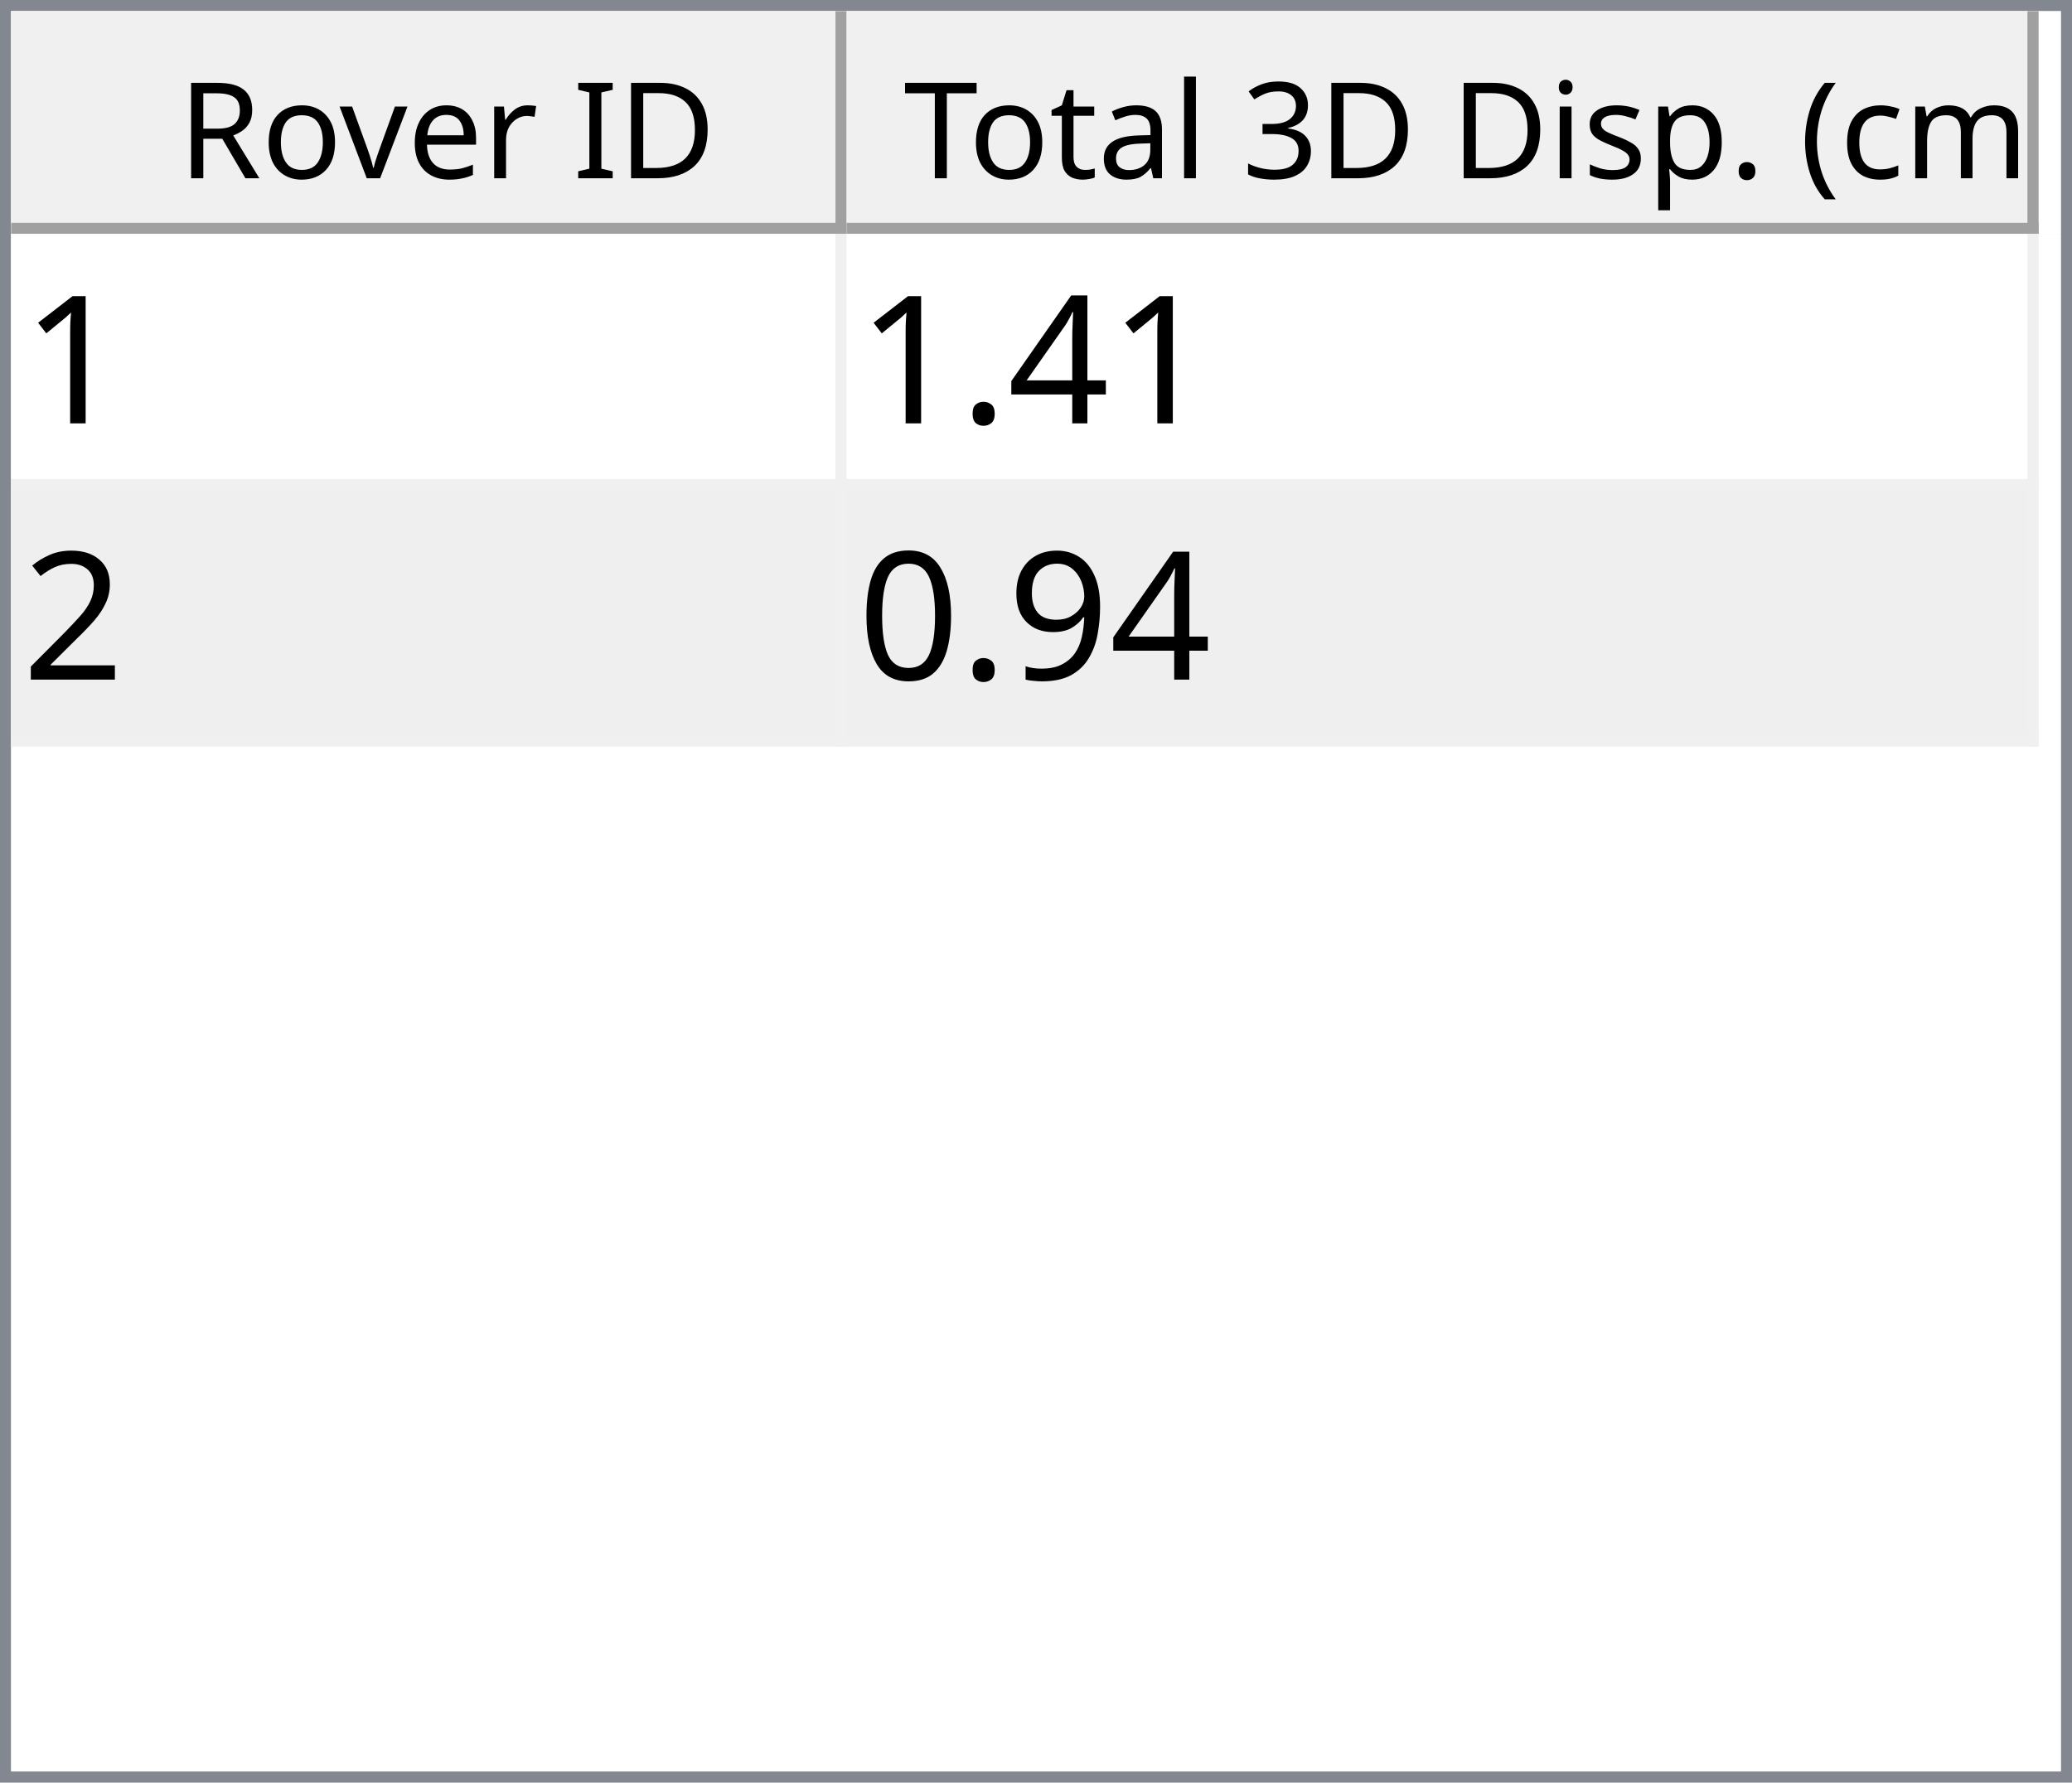
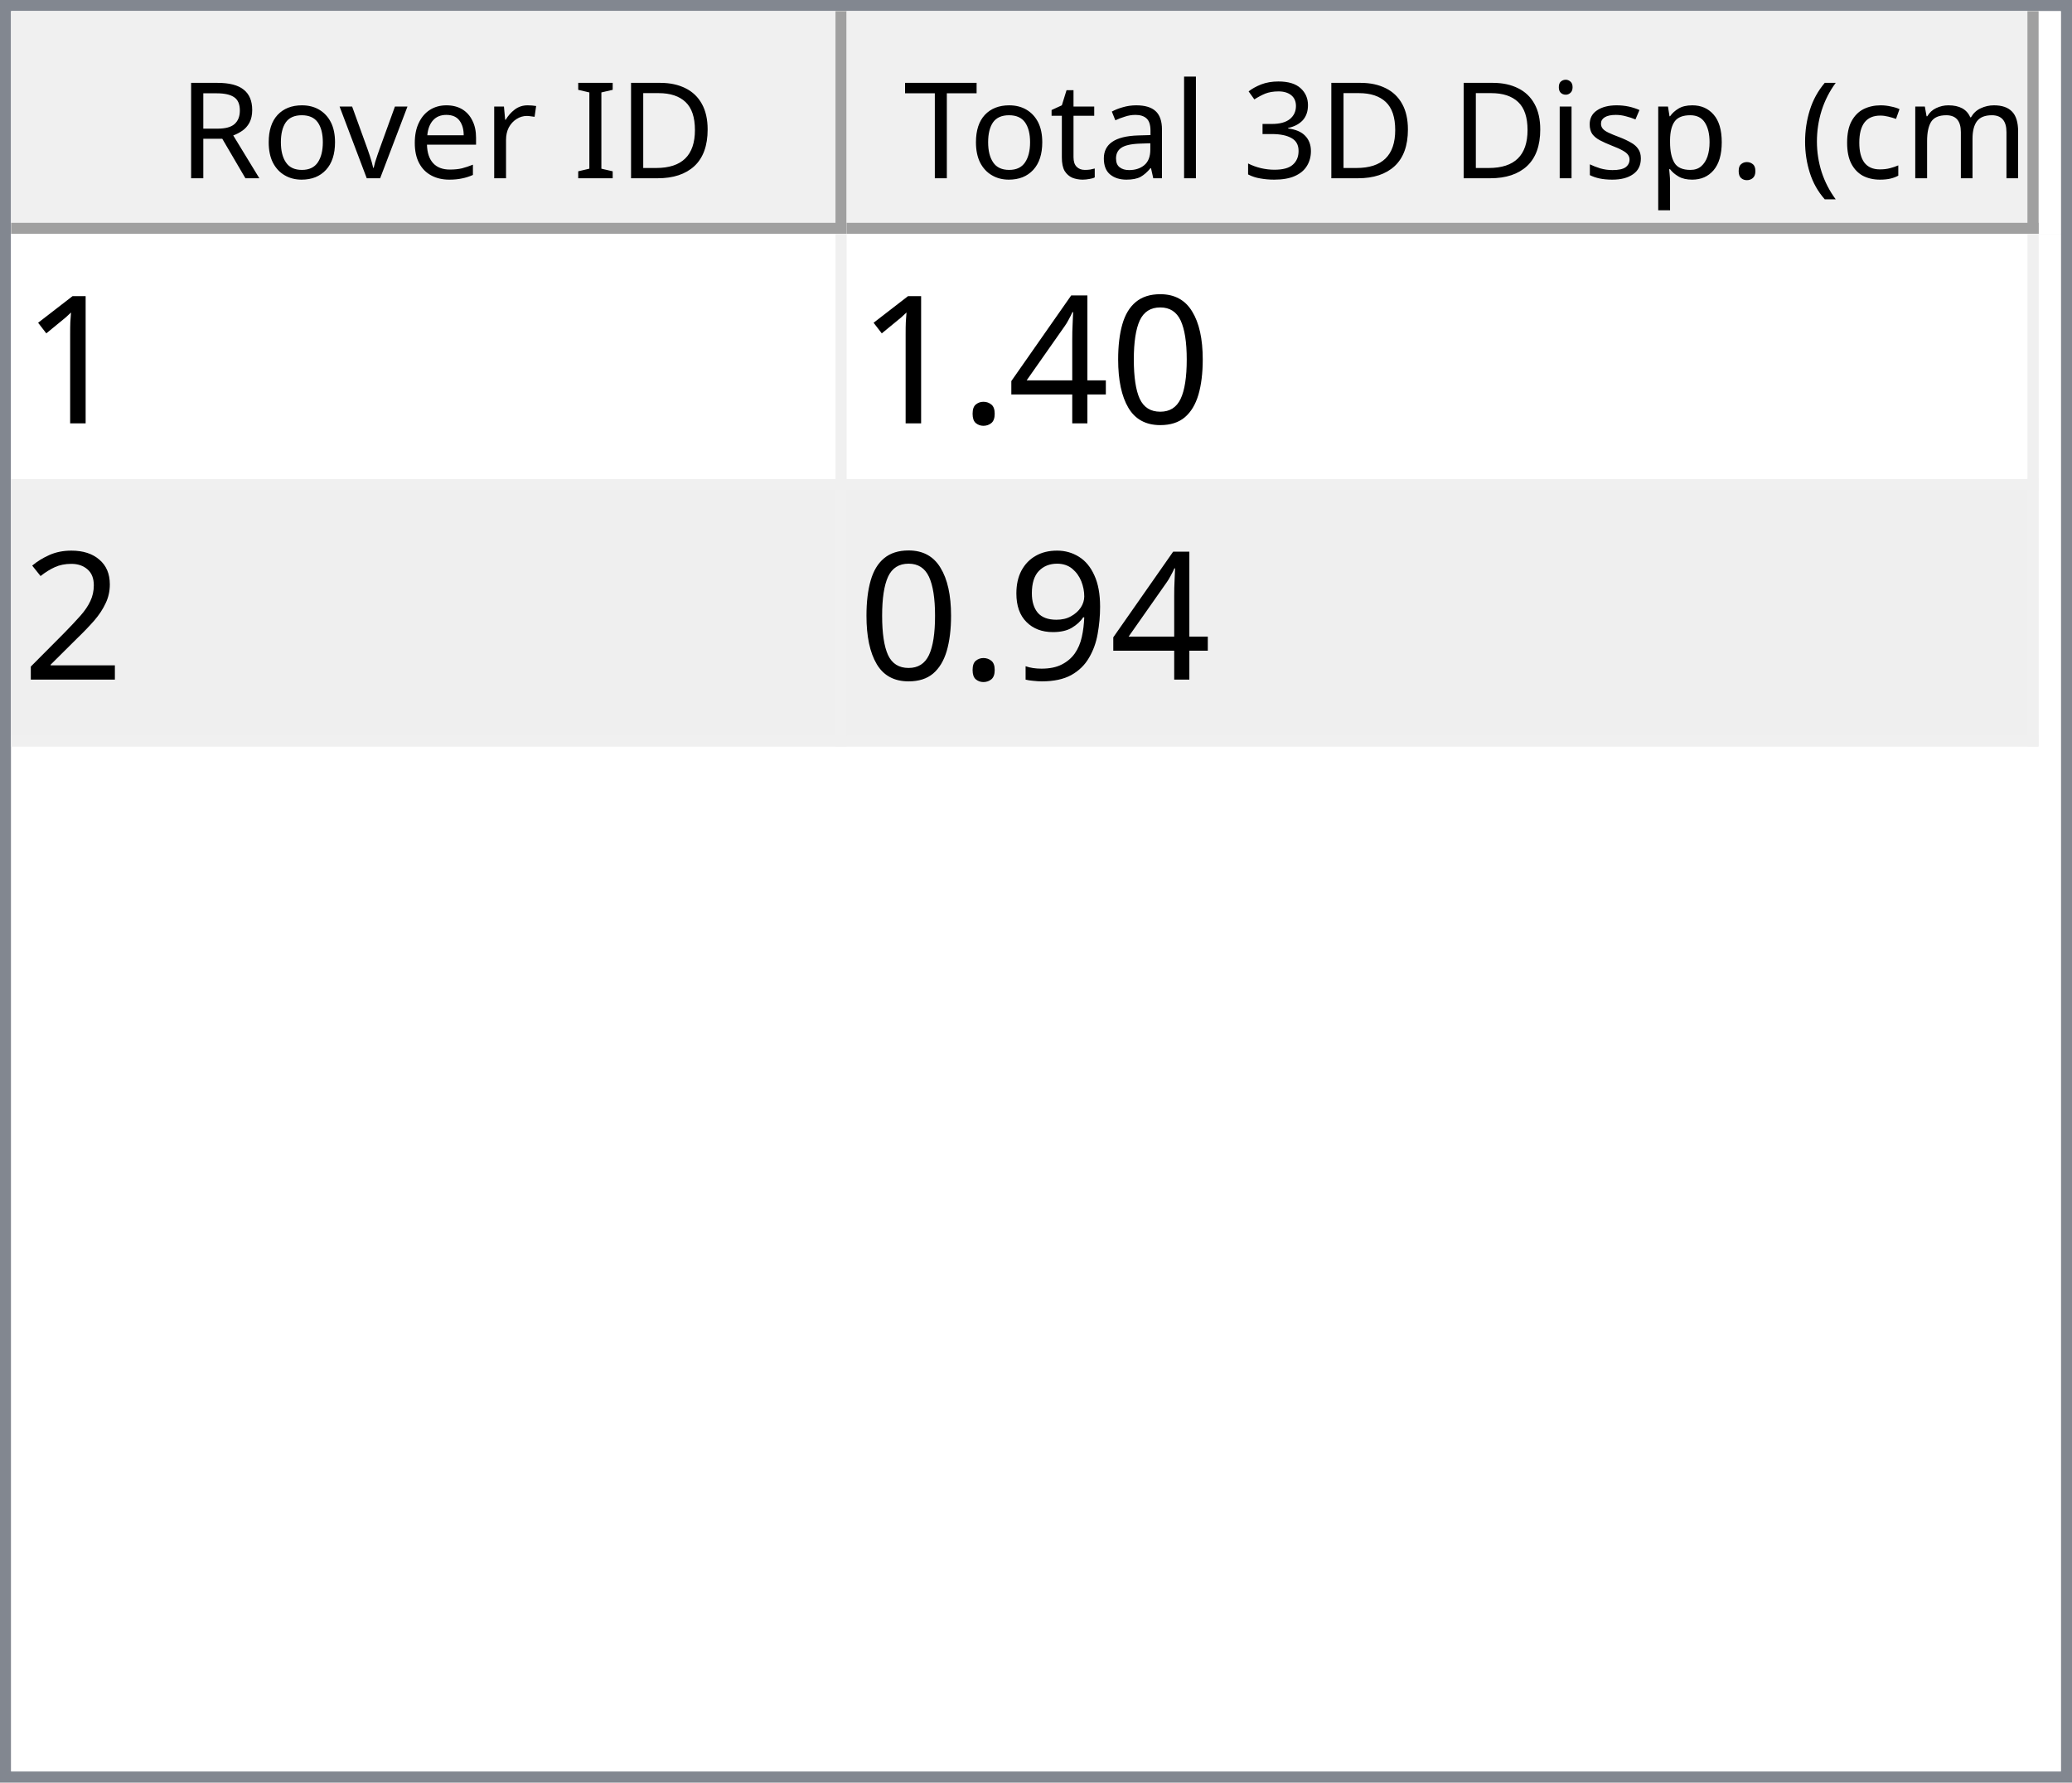
<svg xmlns="http://www.w3.org/2000/svg" style="fill-opacity:1; color-rendering:auto; color-interpolation:auto; text-rendering:auto; stroke:black; stroke-linecap:square; stroke-miterlimit:10; shape-rendering:auto; stroke-opacity:1; fill:black; stroke-dasharray:none; font-weight:normal; stroke-width:1; font-family:'Dialog'; font-style:normal; stroke-linejoin:miter; font-size:12px; stroke-dashoffset:0; image-rendering:auto;" width="186" height="160">
  <defs id="genericDefs" />
  <g>
    <defs id="defs1">
      <clipPath clipPathUnits="userSpaceOnUse" id="clipPath1">
        <path d="M0 0 L186 0 L186 160 L0 160 L0 0 Z" />
      </clipPath>
      <clipPath clipPathUnits="userSpaceOnUse" id="clipPath2">
        <path d="M0 0 L0 160 L186 160 L186 0 Z" />
      </clipPath>
      <clipPath clipPathUnits="userSpaceOnUse" id="clipPath3">
        <path d="M0 0 L0 20 L184 20 L184 0 Z" />
      </clipPath>
      <clipPath clipPathUnits="userSpaceOnUse" id="clipPath4">
        <path d="M0 0 L0 20 L75 20 L75 0 Z" />
      </clipPath>
      <clipPath clipPathUnits="userSpaceOnUse" id="clipPath5">
        <path d="M1 1 L1 19 L74 19 L74 1 Z" />
      </clipPath>
      <clipPath clipPathUnits="userSpaceOnUse" id="clipPath6">
        <path d="M0 0 L0 18 L73 18 L73 0 Z" />
      </clipPath>
      <clipPath clipPathUnits="userSpaceOnUse" id="clipPath7">
        <path d="M-0.5 -0.5 L-0.5 19.5 L74.5 19.5 L74.5 -0.5 Z" />
      </clipPath>
      <clipPath clipPathUnits="userSpaceOnUse" id="clipPath8">
        <path d="M0 0 L0 20 L107 20 L107 0 Z" />
      </clipPath>
      <clipPath clipPathUnits="userSpaceOnUse" id="clipPath9">
        <path d="M1 1 L1 19 L106 19 L106 1 Z" />
      </clipPath>
      <clipPath clipPathUnits="userSpaceOnUse" id="clipPath10">
        <path d="M0 0 L0 18 L105 18 L105 0 Z" />
      </clipPath>
      <clipPath clipPathUnits="userSpaceOnUse" id="clipPath11">
        <path d="M-0.5 -0.5 L-0.5 19.5 L106.5 19.5 L106.5 -0.5 Z" />
      </clipPath>
      <clipPath clipPathUnits="userSpaceOnUse" id="clipPath12">
        <path d="M0 0 L0 138 L184 138 L184 0 Z" />
      </clipPath>
      <clipPath clipPathUnits="userSpaceOnUse" id="clipPath13">
        <path d="M0 0 L0 46 L182 46 L182 0 Z" />
      </clipPath>
      <clipPath clipPathUnits="userSpaceOnUse" id="clipPath14">
        <path d="M-0.5 -0.5 L-0.5 45.5 L181.5 45.5 L181.5 -0.5 Z" />
      </clipPath>
      <clipPath clipPathUnits="userSpaceOnUse" id="clipPath15">
        <path d="M0 0 L0 22 L74 22 L74 0 Z" />
      </clipPath>
      <clipPath clipPathUnits="userSpaceOnUse" id="clipPath16">
        <path d="M0 0 L0 22 L106 22 L106 0 Z" />
      </clipPath>
      <font horiz-adv-x="64.551" id="font1">
        <font-face ascent="107.91" descent="25.098" units-per-em="100" style="font-style:normal; font-family:Segoe UI; font-weight:normal;" />
        <missing-glyph horiz-adv-x="64.551" d="M8.109 0 L8.109 68.266 L56.453 68.266 L56.453 0 L8.109 0 ZM15.328 7.234 L49.219 7.234 L49.219 61.031 L15.328 61.031 L15.328 7.234 Z" />
        <glyph unicode="D" horiz-adv-x="70.117" d="M9.188 0 L9.188 70.016 L28.516 70.016 Q65.531 70.016 65.531 35.891 Q65.531 19.672 55.25 9.836 Q44.969 0 27.734 0 L9.188 0 ZM17.391 62.594 L17.391 7.422 L27.828 7.422 Q41.609 7.422 49.273 14.797 Q56.938 22.172 56.938 35.688 Q56.938 62.594 28.328 62.594 L17.391 62.594 Z" />
        <glyph unicode="I" horiz-adv-x="26.611" d="M17.391 0 L9.188 0 L9.188 70.016 L17.391 70.016 L17.391 0 Z" />
        <glyph unicode=" " horiz-adv-x="27.393" d="" />
        <glyph unicode="r" horiz-adv-x="34.766" d="M34.188 41.891 Q32.078 43.5 28.125 43.5 Q23 43.5 19.555 38.672 Q16.109 33.844 16.109 25.484 L16.109 0 L8.109 0 L8.109 50 L16.109 50 L16.109 39.703 L16.312 39.703 Q18.016 44.969 21.531 47.922 Q25.047 50.875 29.391 50.875 Q32.516 50.875 34.188 50.203 L34.188 41.891 Z" />
        <glyph unicode="e" horiz-adv-x="52.295" d="M48.297 23 L12.984 23 Q13.188 14.656 17.484 10.109 Q21.781 5.562 29.297 5.562 Q37.75 5.562 44.828 11.141 L44.828 3.609 Q38.234 -1.172 27.391 -1.172 Q16.797 -1.172 10.742 5.641 Q4.688 12.453 4.688 24.812 Q4.688 36.469 11.305 43.82 Q17.922 51.172 27.734 51.172 Q37.547 51.172 42.922 44.828 Q48.297 38.484 48.297 27.203 L48.297 23 ZM40.094 29.781 Q40.047 36.719 36.75 40.578 Q33.453 44.438 27.594 44.438 Q21.922 44.438 17.969 40.383 Q14.016 36.328 13.094 29.781 L40.094 29.781 Z" />
        <glyph unicode="v" horiz-adv-x="47.9" d="M47.406 50 L27.484 0 L19.625 0 L0.688 50 L9.469 50 L22.172 13.672 Q23.578 9.672 23.922 6.688 L24.125 6.688 Q24.609 10.453 25.688 13.484 L38.969 50 L47.406 50 Z" />
        <glyph unicode="o" horiz-adv-x="58.594" d="M29 -1.172 Q17.922 -1.172 11.305 5.836 Q4.688 12.844 4.688 24.422 Q4.688 37.016 11.57 44.094 Q18.453 51.172 30.172 51.172 Q41.359 51.172 47.633 44.289 Q53.906 37.406 53.906 25.203 Q53.906 13.234 47.141 6.031 Q40.375 -1.172 29 -1.172 ZM29.594 44.438 Q21.875 44.438 17.383 39.188 Q12.891 33.938 12.891 24.703 Q12.891 15.828 17.43 10.695 Q21.969 5.562 29.594 5.562 Q37.359 5.562 41.531 10.594 Q45.703 15.625 45.703 24.906 Q45.703 34.281 41.531 39.359 Q37.359 44.438 29.594 44.438 Z" />
        <glyph unicode="R" horiz-adv-x="59.814" d="M59.375 0 L49.609 0 L37.891 19.625 Q36.281 22.359 34.766 24.289 Q33.25 26.219 31.664 27.438 Q30.078 28.656 28.25 29.219 Q26.422 29.781 24.125 29.781 L17.391 29.781 L17.391 0 L9.188 0 L9.188 70.016 L30.078 70.016 Q34.672 70.016 38.555 68.867 Q42.438 67.719 45.289 65.375 Q48.141 63.031 49.758 59.547 Q51.375 56.062 51.375 51.375 Q51.375 47.703 50.273 44.656 Q49.172 41.609 47.148 39.211 Q45.125 36.812 42.266 35.133 Q39.406 33.453 35.844 32.516 L35.844 32.328 Q37.594 31.547 38.891 30.547 Q40.188 29.547 41.359 28.18 Q42.531 26.812 43.68 25.078 Q44.828 23.344 46.234 21.047 L59.375 0 ZM17.391 62.594 L17.391 37.203 L28.516 37.203 Q31.594 37.203 34.203 38.133 Q36.812 39.062 38.719 40.797 Q40.625 42.531 41.703 45.047 Q42.781 47.562 42.781 50.688 Q42.781 56.297 39.141 59.445 Q35.5 62.594 28.609 62.594 L17.391 62.594 Z" />
        <glyph unicode=")" horiz-adv-x="30.176" d="M8.297 -15.922 L1.172 -15.922 Q16.406 2.344 16.406 26.812 Q16.406 51.469 1.078 70.016 L8.297 70.016 Q23.531 52.156 23.531 26.703 Q23.531 1.375 8.297 -15.922 Z" />
        <glyph unicode="m" horiz-adv-x="86.133" d="M79.109 0 L71.094 0 L71.094 28.719 Q71.094 37.016 68.531 40.727 Q65.969 44.438 59.906 44.438 Q54.781 44.438 51.195 39.75 Q47.609 35.062 47.609 28.516 L47.609 0 L39.594 0 L39.594 29.688 Q39.594 44.438 28.219 44.438 Q22.953 44.438 19.531 40.016 Q16.109 35.594 16.109 28.516 L16.109 0 L8.109 0 L8.109 50 L16.109 50 L16.109 42.094 L16.312 42.094 Q21.625 51.172 31.844 51.172 Q36.969 51.172 40.773 48.312 Q44.578 45.453 46 40.828 Q51.562 51.172 62.594 51.172 Q79.109 51.172 79.109 30.812 L79.109 0 Z" />
        <glyph unicode="c" horiz-adv-x="46.191" d="M42.188 2.297 Q36.422 -1.172 28.516 -1.172 Q17.828 -1.172 11.258 5.789 Q4.688 12.75 4.688 23.828 Q4.688 36.188 11.766 43.68 Q18.844 51.172 30.672 51.172 Q37.25 51.172 42.281 48.734 L42.281 40.531 Q36.719 44.438 30.375 44.438 Q22.703 44.438 17.797 38.945 Q12.891 33.453 12.891 24.516 Q12.891 15.719 17.508 10.641 Q22.125 5.562 29.891 5.562 Q36.422 5.562 42.188 9.906 L42.188 2.297 Z" />
        <glyph unicode="(" horiz-adv-x="30.176" d="M29.109 -15.922 L21.969 -15.922 Q6.844 1.375 6.844 26.703 Q6.844 52.156 21.969 70.016 L29.203 70.016 Q13.875 51.469 13.875 26.812 Q13.875 2.344 29.109 -15.922 Z" />
        <glyph unicode="." horiz-adv-x="21.68" d="M10.891 -1.078 Q8.641 -1.078 7.055 0.539 Q5.469 2.156 5.469 4.391 Q5.469 6.641 7.055 8.273 Q8.641 9.906 10.891 9.906 Q13.188 9.906 14.797 8.273 Q16.406 6.641 16.406 4.391 Q16.406 2.156 14.797 0.539 Q13.188 -1.078 10.891 -1.078 Z" />
        <glyph unicode="p" horiz-adv-x="58.789" d="M16.312 7.234 L16.109 7.234 L16.109 -23 L8.109 -23 L8.109 50 L16.109 50 L16.109 41.219 L16.312 41.219 Q22.219 51.172 33.594 51.172 Q43.266 51.172 48.688 44.461 Q54.109 37.75 54.109 26.469 Q54.109 13.922 48 6.375 Q41.891 -1.172 31.297 -1.172 Q21.578 -1.172 16.312 7.234 ZM16.109 27.391 L16.109 20.406 Q16.109 14.203 20.141 9.883 Q24.172 5.562 30.375 5.562 Q37.641 5.562 41.773 11.133 Q45.906 16.703 45.906 26.609 Q45.906 34.969 42.047 39.703 Q38.188 44.438 31.594 44.438 Q24.609 44.438 20.359 39.578 Q16.109 34.719 16.109 27.391 Z" />
        <glyph unicode="s" horiz-adv-x="42.432" d="M5.078 1.812 L5.078 10.406 Q11.625 5.562 19.484 5.562 Q30.031 5.562 30.031 12.594 Q30.031 14.594 29.125 15.992 Q28.219 17.391 26.68 18.461 Q25.141 19.531 23.07 20.383 Q21 21.234 18.609 22.172 Q15.281 23.484 12.766 24.828 Q10.25 26.172 8.57 27.859 Q6.891 29.547 6.031 31.695 Q5.172 33.844 5.172 36.719 Q5.172 40.234 6.789 42.945 Q8.406 45.656 11.086 47.484 Q13.766 49.312 17.211 50.242 Q20.656 51.172 24.312 51.172 Q30.812 51.172 35.938 48.922 L35.938 40.828 Q30.422 44.438 23.25 44.438 Q21 44.438 19.195 43.922 Q17.391 43.406 16.094 42.477 Q14.797 41.547 14.086 40.258 Q13.375 38.969 13.375 37.406 Q13.375 35.453 14.086 34.133 Q14.797 32.812 16.164 31.789 Q17.531 30.766 19.484 29.938 Q21.438 29.109 23.922 28.125 Q27.25 26.859 29.883 25.516 Q32.516 24.172 34.375 22.484 Q36.234 20.797 37.234 18.602 Q38.234 16.406 38.234 13.375 Q38.234 9.672 36.602 6.938 Q34.969 4.203 32.234 2.398 Q29.5 0.594 25.93 -0.289 Q22.359 -1.172 18.453 -1.172 Q10.75 -1.172 5.078 1.812 Z" />
        <glyph unicode="i" horiz-adv-x="24.219" d="M12.203 62.703 Q10.062 62.703 8.547 64.164 Q7.031 65.625 7.031 67.875 Q7.031 70.125 8.547 71.609 Q10.062 73.094 12.203 73.094 Q14.406 73.094 15.945 71.609 Q17.484 70.125 17.484 67.875 Q17.484 65.719 15.945 64.211 Q14.406 62.703 12.203 62.703 ZM16.109 0 L8.109 0 L8.109 50 L16.109 50 L16.109 0 Z" />
        <glyph unicode="3" horiz-adv-x="53.906" d="M46.531 19.828 Q46.531 15.094 44.75 11.211 Q42.969 7.328 39.719 4.57 Q36.469 1.812 31.93 0.297 Q27.391 -1.219 21.922 -1.219 Q11.922 -1.219 6 2.594 L6 11.188 Q13.094 5.609 22.219 5.609 Q25.875 5.609 28.828 6.539 Q31.781 7.469 33.906 9.227 Q36.031 10.984 37.18 13.477 Q38.328 15.969 38.328 19.094 Q38.328 32.812 18.797 32.812 L12.984 32.812 L12.984 39.594 L18.5 39.594 Q35.797 39.594 35.797 52.484 Q35.797 64.406 22.609 64.406 Q15.188 64.406 8.688 59.422 L8.688 67.188 Q15.375 71.188 24.609 71.188 Q29 71.188 32.57 69.969 Q36.141 68.75 38.68 66.555 Q41.219 64.359 42.609 61.281 Q44 58.203 44 54.5 Q44 40.672 30.031 36.719 L30.031 36.531 Q33.594 36.141 36.625 34.797 Q39.656 33.453 41.852 31.305 Q44.047 29.156 45.289 26.25 Q46.531 23.344 46.531 19.828 Z" />
        <glyph unicode="l" horiz-adv-x="24.219" d="M16.109 0 L8.109 0 L8.109 74.031 L16.109 74.031 L16.109 0 Z" />
        <glyph unicode="a" horiz-adv-x="50.879" d="M43.891 0 L35.891 0 L35.891 7.812 L35.688 7.812 Q30.469 -1.172 20.312 -1.172 Q12.844 -1.172 8.617 2.781 Q4.391 6.734 4.391 13.281 Q4.391 27.297 20.906 29.594 L35.891 31.688 Q35.891 44.438 25.594 44.438 Q16.547 44.438 9.281 38.281 L9.281 46.484 Q16.656 51.172 26.266 51.172 Q43.891 51.172 43.891 32.516 L43.891 0 ZM35.891 25.297 L23.828 23.641 Q18.266 22.859 15.43 20.875 Q12.594 18.891 12.594 13.875 Q12.594 10.203 15.211 7.883 Q17.828 5.562 22.172 5.562 Q28.125 5.562 32.008 9.742 Q35.891 13.922 35.891 20.312 L35.891 25.297 Z" />
        <glyph unicode="t" horiz-adv-x="33.887" d="M31.297 0.484 Q28.469 -1.078 23.828 -1.078 Q10.688 -1.078 10.688 13.578 L10.688 43.172 L2.094 43.172 L2.094 50 L10.688 50 L10.688 62.203 L18.703 64.797 L18.703 50 L31.297 50 L31.297 43.172 L18.703 43.172 L18.703 14.984 Q18.703 9.969 20.414 7.82 Q22.125 5.672 26.078 5.672 Q29.109 5.672 31.297 7.328 L31.297 0.484 Z" />
        <glyph unicode="T" horiz-adv-x="52.393" d="M50.594 62.594 L30.375 62.594 L30.375 0 L22.172 0 L22.172 62.594 L2 62.594 L2 70.016 L50.594 70.016 L50.594 62.594 Z" />
      </font>
      <font horiz-adv-x="75.0" id="font2">
        <font-face ascent="100.537" descent="21.973" units-per-em="100" style="font-style:normal; font-family:sans-serif; font-weight:normal;" />
        <missing-glyph horiz-adv-x="75.0" d="M12.5 0 L12.5 62.5 L62.5 62.5 L62.5 0 L12.5 0 ZM14.062 1.562 L60.938 1.562 L60.938 60.938 L14.062 60.938 L14.062 1.562 Z" />
        <glyph unicode="1" horiz-adv-x="55.615" d="M37.25 0 L28.469 0 L28.469 56 Q25.297 52.984 20.141 49.953 Q14.984 46.922 10.891 45.406 L10.891 53.906 Q18.266 57.375 23.781 62.305 Q29.297 67.234 31.594 71.875 L37.25 71.875 L37.25 0 Z" />
+         <glyph unicode="0" horiz-adv-x="55.615" d="M4.156 35.297 Q4.156 48 6.766 55.742 Q9.375 63.484 14.523 67.68 Q19.672 71.875 27.484 71.875 Q33.25 71.875 37.594 69.555 Q41.938 67.234 44.773 62.867 Q47.609 58.5 49.219 52.227 Q50.828 45.953 50.828 35.297 Q50.828 22.703 48.242 14.969 Q45.656 7.234 40.508 3.008 Q35.359 -1.219 27.484 -1.219 Q17.141 -1.219 11.234 6.203 Q4.156 15.141 4.156 35.297 ZM13.188 35.297 Q13.188 17.672 17.312 11.836 Q21.438 6 27.484 6 Q33.547 6 37.672 11.859 Q41.797 17.719 41.797 35.297 Q41.797 52.984 37.672 58.789 Q33.547 64.594 27.391 64.594 Q21.344 64.594 17.719 59.469 Q13.188 52.938 13.188 35.297 Z" />
        <glyph unicode="4" horiz-adv-x="55.615" d="M32.328 0 L32.328 17.141 L1.266 17.141 L1.266 25.203 L33.938 71.578 L41.109 71.578 L41.109 25.203 L50.781 25.203 L50.781 17.141 L41.109 17.141 L41.109 0 L32.328 0 ZM32.328 25.203 L32.328 57.469 L9.906 25.203 L32.328 25.203 Z" />
        <glyph unicode="." horiz-adv-x="27.783" d="M9.078 0 L9.078 10.016 L19.094 10.016 L19.094 0 L9.078 0 Z" />
        <glyph unicode="2" horiz-adv-x="55.615" d="M50.344 8.453 L50.344 0 L3.031 0 Q2.938 3.172 4.047 6.109 Q5.859 10.938 9.836 15.625 Q13.812 20.312 21.344 26.469 Q33.016 36.031 37.117 41.625 Q41.219 47.219 41.219 52.203 Q41.219 57.422 37.477 61.008 Q33.734 64.594 27.734 64.594 Q21.391 64.594 17.578 60.789 Q13.766 56.984 13.719 50.25 L4.688 51.172 Q5.609 61.281 11.664 66.578 Q17.719 71.875 27.938 71.875 Q38.234 71.875 44.242 66.164 Q50.25 60.453 50.25 52 Q50.25 47.703 48.492 43.555 Q46.734 39.406 42.656 34.812 Q38.578 30.219 29.109 22.219 Q21.188 15.578 18.945 13.211 Q16.703 10.844 15.234 8.453 L50.344 8.453 Z" />
        <glyph unicode="9" horiz-adv-x="55.615" d="M5.469 16.547 L13.922 17.328 Q14.984 11.375 18.016 8.688 Q21.047 6 25.781 6 Q29.828 6 32.883 7.859 Q35.938 9.719 37.891 12.82 Q39.844 15.922 41.164 21.195 Q42.484 26.469 42.484 31.938 Q42.484 32.516 42.438 33.688 Q39.797 29.5 35.234 26.883 Q30.672 24.266 25.344 24.266 Q16.453 24.266 10.305 30.711 Q4.156 37.156 4.156 47.703 Q4.156 58.594 10.578 65.234 Q17 71.875 26.656 71.875 Q33.641 71.875 39.43 68.117 Q45.219 64.359 48.219 57.398 Q51.219 50.438 51.219 37.25 Q51.219 23.531 48.242 15.406 Q45.266 7.281 39.383 3.031 Q33.5 -1.219 25.594 -1.219 Q17.188 -1.219 11.867 3.445 Q6.547 8.109 5.469 16.547 ZM41.453 48.141 Q41.453 55.719 37.43 60.156 Q33.406 64.594 27.734 64.594 Q21.875 64.594 17.531 59.812 Q13.188 55.031 13.188 47.406 Q13.188 40.578 17.312 36.305 Q21.438 32.031 27.484 32.031 Q33.594 32.031 37.523 36.305 Q41.453 40.578 41.453 48.141 Z" />
-         <glyph unicode="0" horiz-adv-x="55.615" d="M4.156 35.297 Q4.156 48 6.766 55.742 Q9.375 63.484 14.523 67.68 Q19.672 71.875 27.484 71.875 Q33.25 71.875 37.594 69.555 Q41.938 67.234 44.773 62.867 Q47.609 58.5 49.219 52.227 Q50.828 45.953 50.828 35.297 Q50.828 22.703 48.242 14.969 Q45.656 7.234 40.508 3.008 Q35.359 -1.219 27.484 -1.219 Q17.141 -1.219 11.234 6.203 Q4.156 15.141 4.156 35.297 ZM13.188 35.297 Q13.188 17.672 17.312 11.836 Q21.438 6 27.484 6 Q33.547 6 37.672 11.859 Q41.797 17.719 41.797 35.297 Q41.797 52.984 37.672 58.789 Q33.547 64.594 27.391 64.594 Q21.344 64.594 17.719 59.469 Q13.188 52.938 13.188 35.297 Z" />
      </font>
    </defs>
    <g style="fill:white; stroke:white;">
      <rect x="0" y="0" width="186" style="clip-path:url(#clipPath1); stroke:none;" height="160" />
    </g>
    <g style="fill:white; text-rendering:optimizeSpeed; color-rendering:optimizeSpeed; image-rendering:optimizeSpeed; shape-rendering:crispEdges; stroke:white; color-interpolation:sRGB;">
      <rect x="0" width="186" height="160" y="0" style="stroke:none;" />
      <path style="stroke:none;" d="M0 160 L186 160 L186 0 L0 0 Z" />
    </g>
    <g style="fill:rgb(240,240,240); font-family:'Segoe UI'; stroke:rgb(240,240,240);">
      <rect x="0" y="0" width="186" style="clip-path:url(#clipPath2); stroke:none;" height="160" />
    </g>
    <g style="fill:rgb(130,135,144); font-family:'Segoe UI'; stroke:rgb(130,135,144);">
      <path d="M0 0 L186 0 L186 160 L0 160 L0 0 ZM1 1 L185 1 L185 159 L1 159 L1 1 Z" style="fill-rule:evenodd; clip-path:url(#clipPath2); stroke:none;" />
    </g>
    <g style="fill:white; font-family:'Segoe UI'; stroke:white;" transform="translate(1,1)">
      <rect x="0" y="0" width="184" style="clip-path:url(#clipPath3); stroke:none;" height="20" />
    </g>
    <g style="fill:rgb(240,240,240); font-family:'Segoe UI'; stroke:rgb(240,240,240);" transform="translate(1,1)">
      <rect x="0" y="0" width="75" style="clip-path:url(#clipPath4); stroke:none;" height="20" />
    </g>
    <g style="font-family:'Segoe UI';" transform="translate(2,2)">
      <text x="14" xml:space="preserve" y="14" style="clip-path:url(#clipPath6); stroke:none;">Rover ID</text>
    </g>
    <g style="fill:rgb(160,160,160); font-family:'Segoe UI'; stroke:rgb(160,160,160); stroke-linejoin:bevel;" transform="translate(1.5,1.5)">
      <line x1="74" x2="74" y1="0" style="fill:none; clip-path:url(#clipPath7);" y2="19" />
    </g>
    <g style="fill:rgb(160,160,160); font-family:'Segoe UI'; stroke:rgb(160,160,160); stroke-linejoin:bevel;" transform="matrix(1,0,0,1,1,1) translate(0.5,0.5)">
      <line x1="0" x2="74" y1="19" style="fill:none; clip-path:url(#clipPath7);" y2="19" />
    </g>
    <g style="fill:rgb(240,240,240); font-family:'Segoe UI'; stroke:rgb(240,240,240);" transform="translate(76,1)">
      <rect x="0" y="0" width="107" style="clip-path:url(#clipPath8); stroke:none;" height="20" />
    </g>
    <g style="font-family:'Segoe UI';" transform="translate(77,2)">
      <text x="1" xml:space="preserve" y="14" style="clip-path:url(#clipPath10); stroke:none;"> Total 3D Disp. (cm)</text>
    </g>
    <g style="fill:rgb(160,160,160); font-family:'Segoe UI'; stroke:rgb(160,160,160); stroke-linejoin:bevel;" transform="translate(76.5,1.5)">
      <line x1="106" x2="106" y1="0" style="fill:none; clip-path:url(#clipPath11);" y2="19" />
    </g>
    <g style="fill:rgb(160,160,160); font-family:'Segoe UI'; stroke:rgb(160,160,160); stroke-linejoin:bevel;" transform="matrix(1,0,0,1,76,1) translate(0.5,0.5)">
      <line x1="0" x2="106" y1="19" style="fill:none; clip-path:url(#clipPath11);" y2="19" />
    </g>
    <g style="fill:white; font-family:'Segoe UI'; stroke:white;" transform="translate(1,21)">
      <rect x="0" y="0" width="184" style="clip-path:url(#clipPath12); stroke:none;" height="138" />
    </g>
    <g style="fill:rgb(240,240,240); font-size:16px; font-family:sans-serif; stroke:rgb(240,240,240);" transform="translate(1,21)">
      <rect x="0" y="0" width="182" style="clip-path:url(#clipPath13); stroke:none;" height="46" />
      <line transform="translate(0.5,0.5)" x1="0" x2="181" y1="22" style="clip-path:url(#clipPath14); fill:none; stroke-linejoin:bevel;" y2="22" />
    </g>
    <g transform="matrix(1,0,0,1,1,21) translate(0.5,0.5)" style="fill:rgb(240,240,240); font-size:16px; font-family:sans-serif; stroke:rgb(240,240,240); stroke-linejoin:bevel;">
      <line x1="0" x2="181" y1="45" style="fill:none; clip-path:url(#clipPath14);" y2="45" />
    </g>
    <g transform="matrix(1,0,0,1,1,21) translate(0.5,0.5)" style="fill:rgb(240,240,240); font-size:16px; font-family:sans-serif; stroke:rgb(240,240,240); stroke-linejoin:bevel;">
      <line x1="74" x2="74" y1="0" style="fill:none; clip-path:url(#clipPath14);" y2="45" />
    </g>
    <g transform="matrix(1,0,0,1,1,21) translate(0.5,0.5)" style="fill:rgb(240,240,240); font-size:16px; font-family:sans-serif; stroke:rgb(240,240,240); stroke-linejoin:bevel;">
      <line x1="181" x2="181" y1="0" style="fill:none; clip-path:url(#clipPath14);" y2="45" />
    </g>
    <g style="fill:white; font-size:16px; font-family:sans-serif; stroke:white;" transform="matrix(1,0,0,1,1,21)">
      <rect x="0" y="0" width="74" style="clip-path:url(#clipPath15); stroke:none;" height="22" />
      <text x="1" y="17" style="fill:black; clip-path:url(#clipPath15); stroke:none;" xml:space="preserve">1</text>
    </g>
    <g style="fill:white; font-size:16px; font-family:sans-serif; stroke:white;" transform="matrix(1,0,0,1,1,21) translate(75,0)">
      <rect x="0" y="0" width="106" style="clip-path:url(#clipPath16); stroke:none;" height="22" />
-       <text x="1" y="17" style="fill:black; clip-path:url(#clipPath16); stroke:none;" xml:space="preserve">1.41</text>
+       <text x="1" y="17" style="fill:black; clip-path:url(#clipPath16); stroke:none;" xml:space="preserve">1.40</text>
    </g>
    <g style="fill:rgb(239,239,239); font-size:16px; font-family:sans-serif; stroke:rgb(239,239,239);" transform="matrix(1,0,0,1,1,21) translate(0,23)">
      <rect x="0" y="0" width="74" style="clip-path:url(#clipPath15); stroke:none;" height="22" />
      <text x="1" y="17" style="fill:black; clip-path:url(#clipPath15); stroke:none;" xml:space="preserve">2</text>
    </g>
    <g style="fill:rgb(239,239,239); font-size:16px; font-family:sans-serif; stroke:rgb(239,239,239);" transform="matrix(1,0,0,1,1,21) translate(75,23)">
      <rect x="0" y="0" width="106" style="clip-path:url(#clipPath16); stroke:none;" height="22" />
      <text x="1" y="17" style="fill:black; clip-path:url(#clipPath16); stroke:none;" xml:space="preserve">0.94</text>
    </g>
  </g>
</svg>
